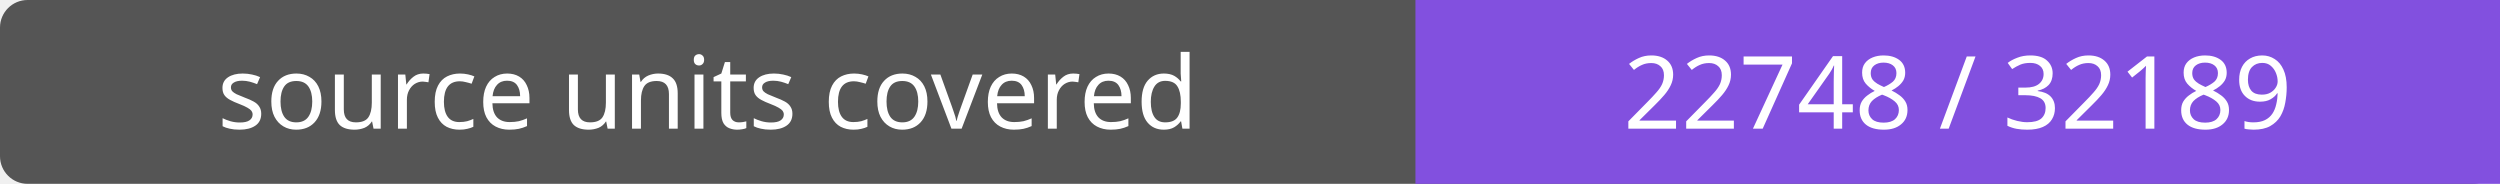
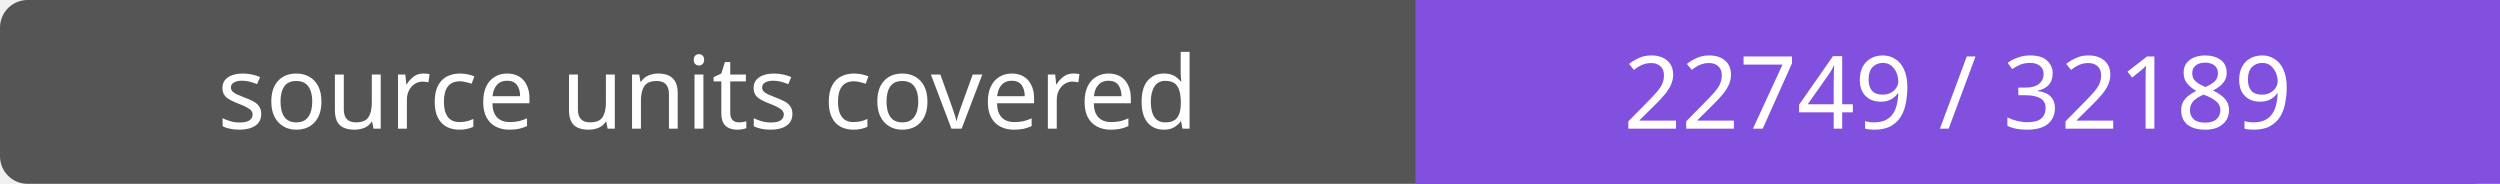
- <svg xmlns="http://www.w3.org/2000/svg" width="272" height="20" role="img" aria-label="source units covered: 22748 / 32189">
+ <svg xmlns="http://www.w3.org/2000/svg" width="272" height="20" role="img" aria-label="source units covered: 22749 / 32189">
  <rect width="272" height="20" rx="3" fill="#555" />
  <path fill="#8250df" d="M154 0h118v20H154z" />
  <g fill="#fff" text-anchor="middle" font-family="Verdana,sans-serif" font-size="11">
    <text x="77.0" y="14">source units covered</text>
-     <text x="213.0" y="14">22748 / 32189</text>
+     <text x="213.0" y="14">22749 / 32189</text>
  </g>
</svg>
